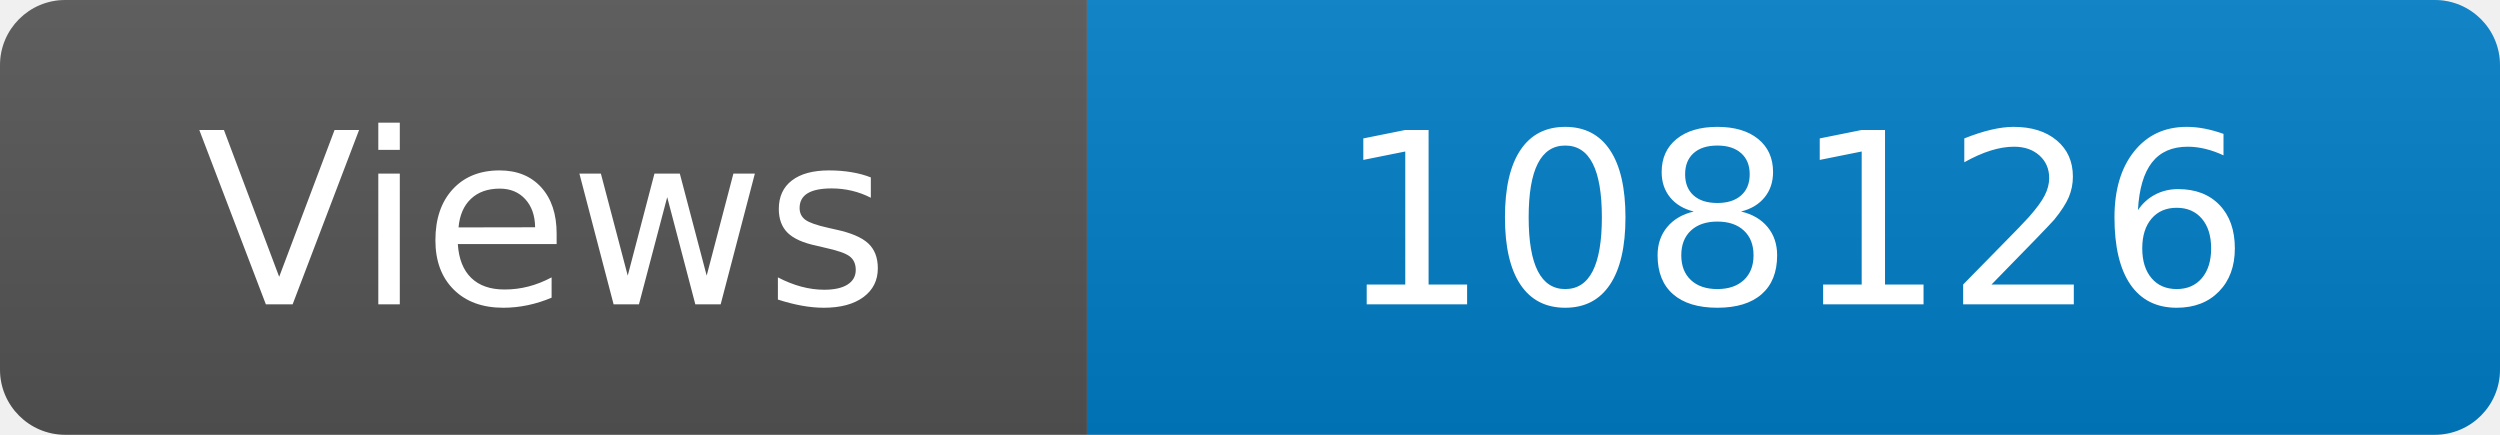
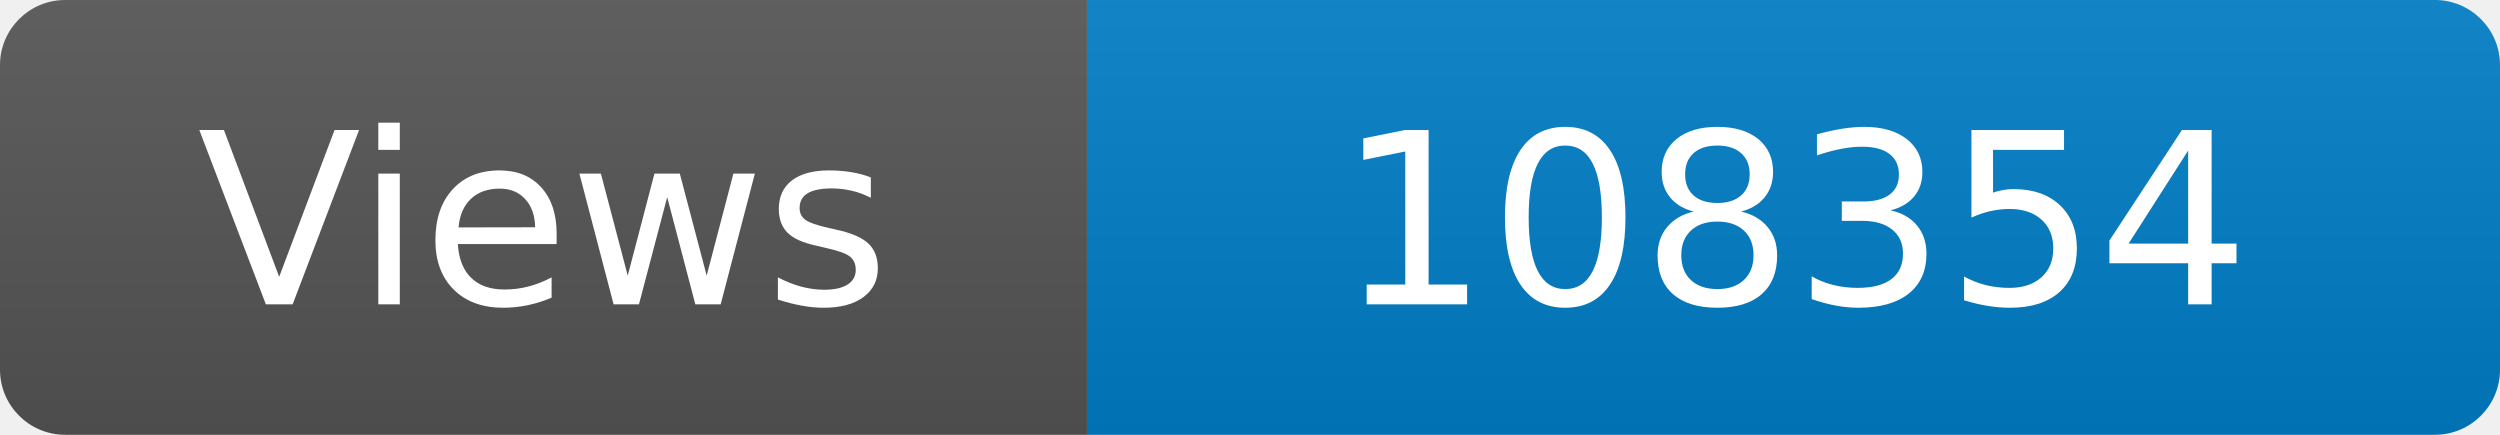
<svg xmlns="http://www.w3.org/2000/svg" width="115" height="20" role="img" aria-label="Maintained?: yes">
  <linearGradient id="s" x2="0" y2="100%">
    <stop offset="0" stop-color="#bbb" stop-opacity=".1" />
    <stop offset="1" stop-opacity=".1" />
  </linearGradient>
  <clipPath id="r">
    <rect width="115" height="20" rx="3" fill="#fff" />
  </clipPath>
  <g clip-path="url(#r)">
    <rect width="50" height="20" fill="#555" />
    <rect x="50" width="160" height="20" fill="#007ec6" />
    <rect width="115" height="20" fill="url(#s)" />
  </g>
  <g fill="#fff" text-anchor="middle" font-family="Verdana,Geneva,DejaVu Sans,sans-serif" font-size="110">
    <text x="250" y="140" transform="scale(.1)" fill="#fff">Views</text>
-     <text x="825" y="140" transform="scale(.1)" fill="#fff">108126</text>
+     <text x="825" y="140" transform="scale(.1)" fill="#fff">108354</text>
  </g>
</svg>
